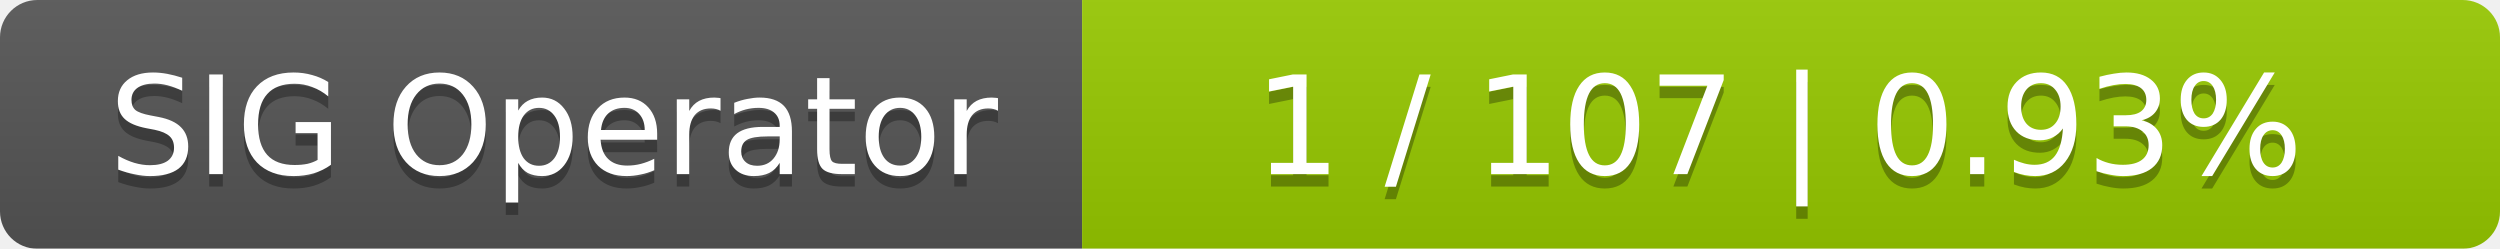
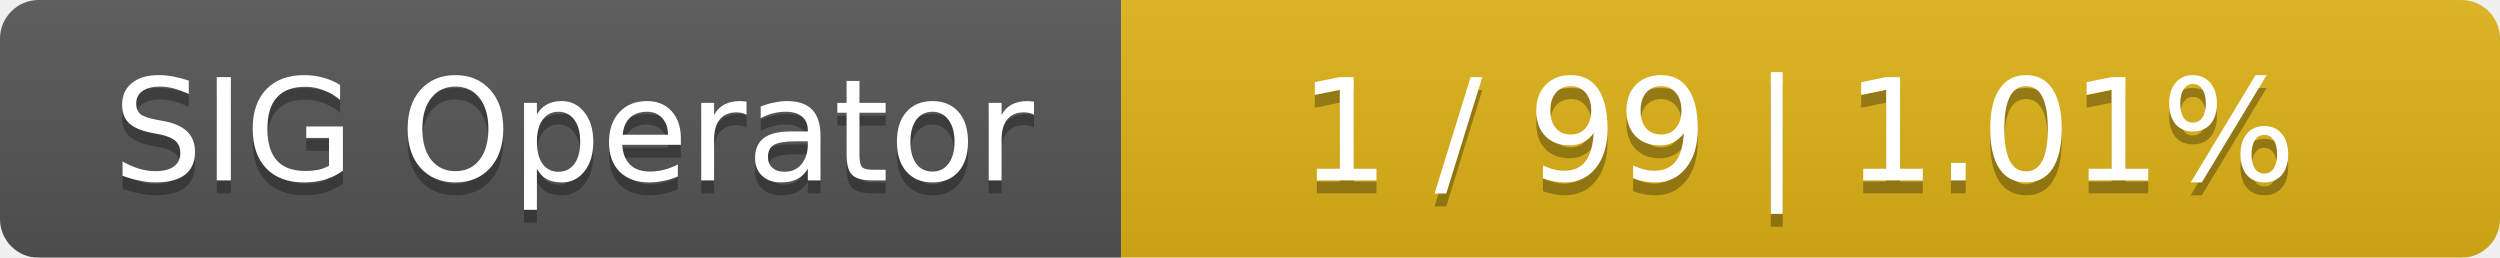
- <svg xmlns="http://www.w3.org/2000/svg" width="201" height="20">
+ <svg xmlns="http://www.w3.org/2000/svg" width="194" height="20">
  <linearGradient id="smooth" x2="0" y2="100%">
    <stop offset="0" stop-color="#bbb" stop-opacity=".1" />
    <stop offset="1" stop-opacity=".1" />
  </linearGradient>
  <mask id="round">
-     <rect width="201" height="20" rx="3" fill="#fff" />
+     <rect width="194" height="20" rx="3" fill="#fff" />
  </mask>
  <g mask="url(#round)">
    <rect width="87" height="20" fill="#555" />
-     <rect x="87" width="114" height="20" fill="#97ca00" />
-     <rect width="201" height="20" fill="url(#smooth)" />
+     <rect x="87" width="107" height="20" fill="#dfb317" />
+     <rect width="194" height="20" fill="url(#smooth)" />
  </g>
  <g fill="#fff" text-anchor="middle" font-family="DejaVu Sans,Verdana,Geneva,sans-serif" font-size="11">
    <text x="44.5" y="15" fill="#010101" fill-opacity=".3">SIG Operator</text>
    <text x="44.5" y="14">SIG Operator</text>
-     <text x="143" y="15" fill="#010101" fill-opacity=".3">1 / 107    |    0.93%</text>
-     <text x="143" y="14">1 / 107    |    0.93%</text>
+     <text x="139.5" y="15" fill="#010101" fill-opacity=".3">1 / 99    |    1.01%</text>
+     <text x="139.5" y="14">1 / 99    |    1.01%</text>
  </g>
</svg>
